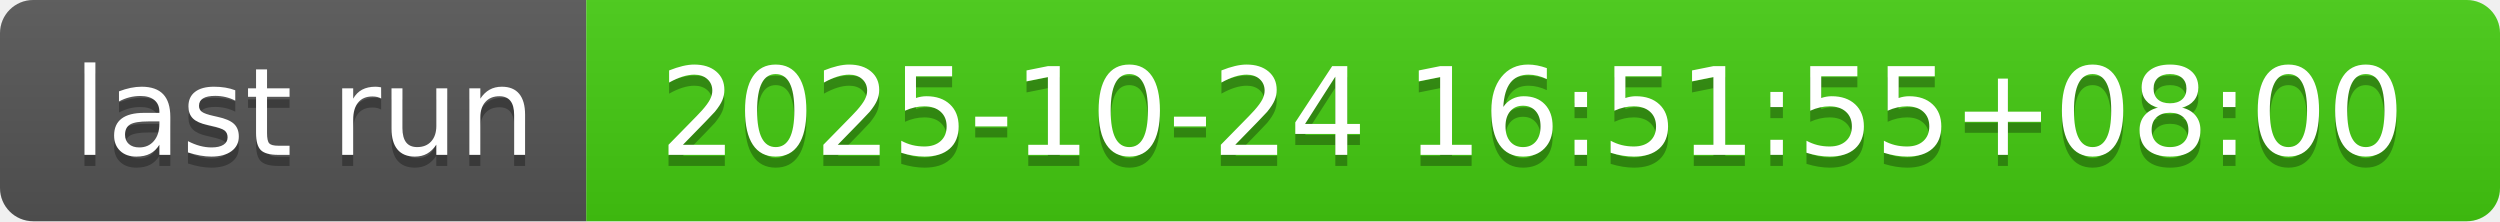
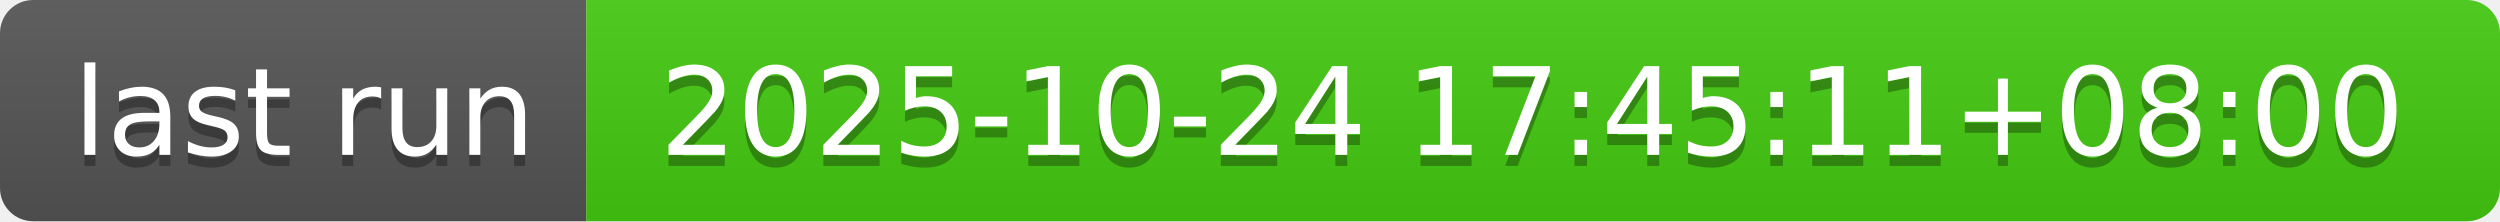
- <svg xmlns="http://www.w3.org/2000/svg" width="226" height="20" role="img" aria-label="last run: 2025-10-24 16:51:55+08:00">
+ <svg xmlns="http://www.w3.org/2000/svg" width="226" height="20" role="img" aria-label="last run: 2025-10-24 17:45:11+08:00">
  <linearGradient id="s" x2="0" y2="100%">
    <stop offset="0" stop-color="#bbb" stop-opacity=".1" />
    <stop offset="1" stop-opacity=".1" />
  </linearGradient>
  <clipPath id="r">
    <rect width="226" height="20" rx="3" fill="#fff" />
  </clipPath>
  <g clip-path="url(#r)">
    <rect width="53" height="20" fill="#555" />
    <rect x="53" width="173" height="20" fill="#4c1" />
    <rect width="226" height="20" fill="url(#s)" />
  </g>
  <g fill="#fff" text-anchor="middle" font-family="Verdana,Geneva,DejaVu Sans,sans-serif" text-rendering="geometricPrecision" font-size="110">
    <text aria-hidden="true" x="275" y="150" fill="#010101" fill-opacity=".3" transform="scale(.1)" textLength="430">last run</text>
    <text x="275" y="140" transform="scale(.1)" fill="#fff" textLength="430">last run</text>
-     <text aria-hidden="true" x="1385" y="150" fill="#010101" fill-opacity=".3" transform="scale(.1)" textLength="1630">2025-10-24 16:51:55+08:00</text>
-     <text x="1385" y="140" transform="scale(.1)" fill="#fff" textLength="1630">2025-10-24 16:51:55+08:00</text>
+     <text aria-hidden="true" x="1385" y="150" fill="#010101" fill-opacity=".3" transform="scale(.1)" textLength="1630">2025-10-24 17:45:11+08:00</text>
+     <text x="1385" y="140" transform="scale(.1)" fill="#fff" textLength="1630">2025-10-24 17:45:11+08:00</text>
  </g>
</svg>
